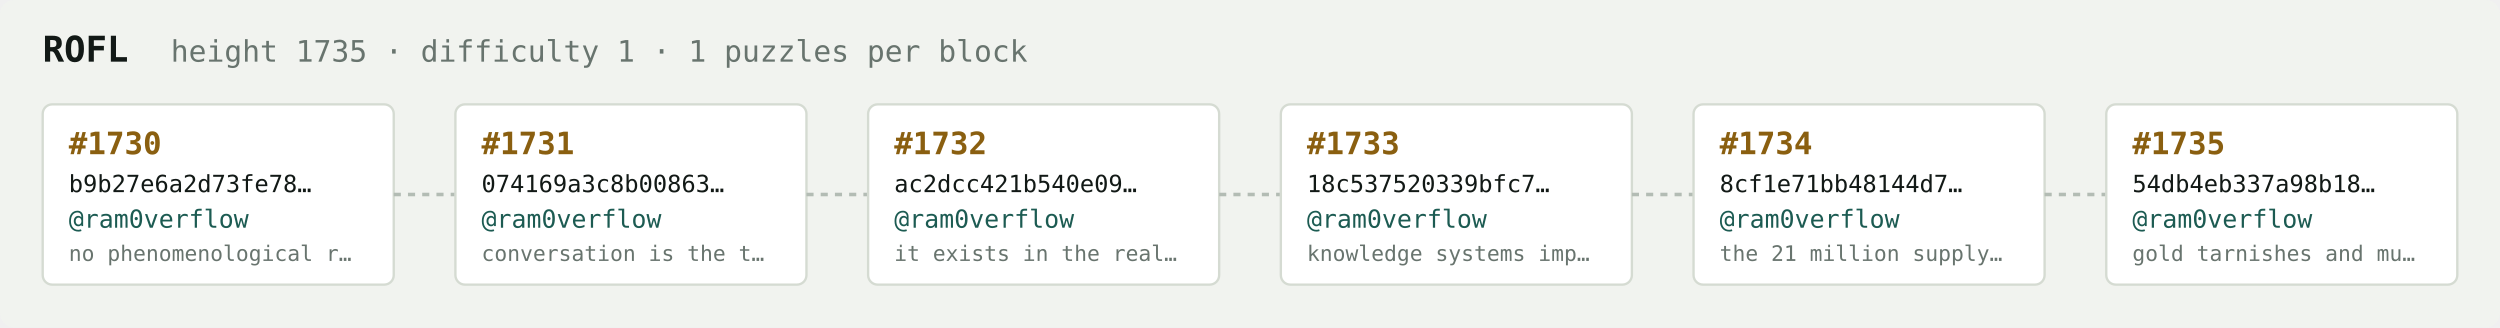
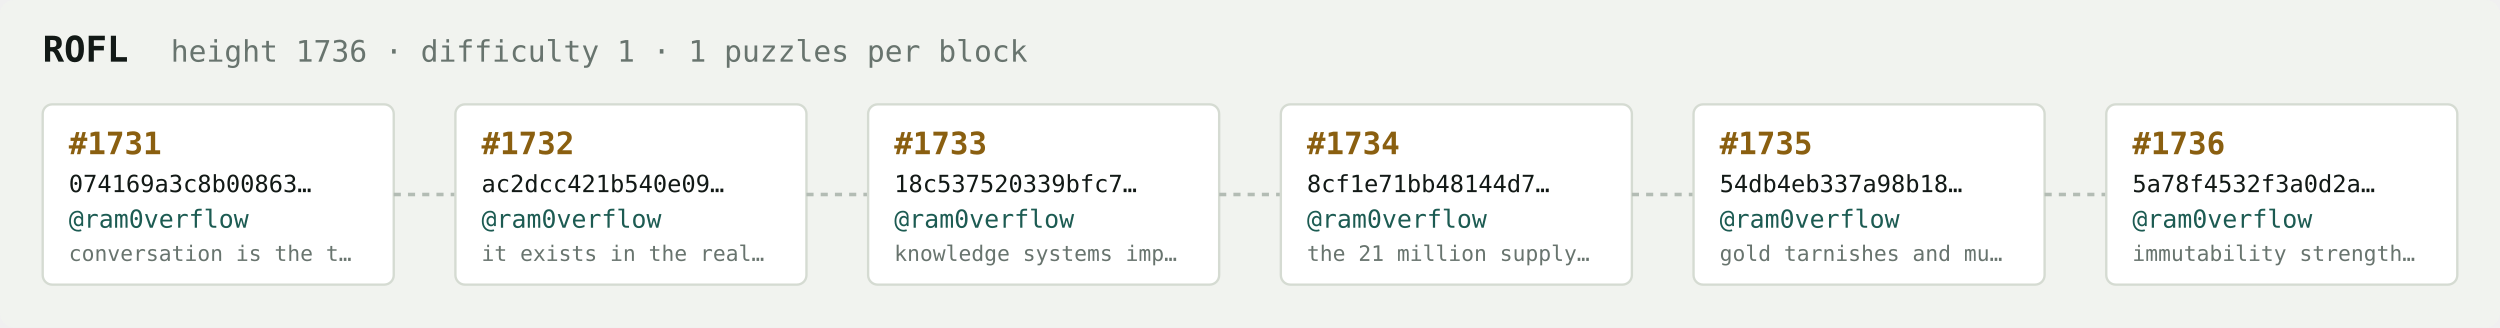
<svg xmlns="http://www.w3.org/2000/svg" width="1054" height="138" viewBox="0 0 1054 138" font-family="ui-monospace,SFMono-Regular,Menlo,monospace">
  <rect fill="#f1f3ef" width="1054" height="138" rx="6" />
  <text x="18" y="26" fill="#121916" font-size="15" font-weight="700">ROFL</text>
-   <text x="72" y="26" fill="#68746e" font-size="12.5">height 1735 · difficulty 1 · 1 puzzles per block</text>
+   <text x="72" y="26" fill="#68746e" font-size="12.5">height 1736 · difficulty 1 · 1 puzzles per block</text>
  <rect x="18" y="44" width="148" height="76" rx="4" fill="#ffffff" stroke="#d5dbd2" stroke-width="1" />
-   <text x="29" y="65" fill="#8a5f10" font-size="13" font-weight="700">#1730</text>
-   <text x="29" y="81" fill="#121916" font-size="10">b9b27e6a2d73fe78…</text>
+   <text x="29" y="65" fill="#8a5f10" font-size="13" font-weight="700">#1731</text>
+   <text x="29" y="81" fill="#121916" font-size="10">074169a3c8b00863…</text>
  <text x="29" y="96" fill="#1c5b52" font-size="10.5">@ram0verflow</text>
-   <text x="29" y="110" fill="#68746e" font-size="9">no phenomenological r…</text>
+   <text x="29" y="110" fill="#68746e" font-size="9">conversation is the t…</text>
  <line x1="166" y1="82.0" x2="192" y2="82.0" stroke="#b3bcb4" stroke-width="1.5" stroke-dasharray="3 3" />
  <rect x="192" y="44" width="148" height="76" rx="4" fill="#ffffff" stroke="#d5dbd2" stroke-width="1" />
-   <text x="203" y="65" fill="#8a5f10" font-size="13" font-weight="700">#1731</text>
-   <text x="203" y="81" fill="#121916" font-size="10">074169a3c8b00863…</text>
+   <text x="203" y="65" fill="#8a5f10" font-size="13" font-weight="700">#1732</text>
+   <text x="203" y="81" fill="#121916" font-size="10">ac2dcc421b540e09…</text>
  <text x="203" y="96" fill="#1c5b52" font-size="10.5">@ram0verflow</text>
-   <text x="203" y="110" fill="#68746e" font-size="9">conversation is the t…</text>
+   <text x="203" y="110" fill="#68746e" font-size="9">it exists in the real…</text>
  <line x1="340" y1="82.0" x2="366" y2="82.0" stroke="#b3bcb4" stroke-width="1.5" stroke-dasharray="3 3" />
  <rect x="366" y="44" width="148" height="76" rx="4" fill="#ffffff" stroke="#d5dbd2" stroke-width="1" />
-   <text x="377" y="65" fill="#8a5f10" font-size="13" font-weight="700">#1732</text>
-   <text x="377" y="81" fill="#121916" font-size="10">ac2dcc421b540e09…</text>
+   <text x="377" y="65" fill="#8a5f10" font-size="13" font-weight="700">#1733</text>
+   <text x="377" y="81" fill="#121916" font-size="10">18c537520339bfc7…</text>
  <text x="377" y="96" fill="#1c5b52" font-size="10.5">@ram0verflow</text>
-   <text x="377" y="110" fill="#68746e" font-size="9">it exists in the real…</text>
+   <text x="377" y="110" fill="#68746e" font-size="9">knowledge systems imp…</text>
  <line x1="514" y1="82.0" x2="540" y2="82.0" stroke="#b3bcb4" stroke-width="1.5" stroke-dasharray="3 3" />
  <rect x="540" y="44" width="148" height="76" rx="4" fill="#ffffff" stroke="#d5dbd2" stroke-width="1" />
-   <text x="551" y="65" fill="#8a5f10" font-size="13" font-weight="700">#1733</text>
-   <text x="551" y="81" fill="#121916" font-size="10">18c537520339bfc7…</text>
+   <text x="551" y="65" fill="#8a5f10" font-size="13" font-weight="700">#1734</text>
+   <text x="551" y="81" fill="#121916" font-size="10">8cf1e71bb48144d7…</text>
  <text x="551" y="96" fill="#1c5b52" font-size="10.5">@ram0verflow</text>
-   <text x="551" y="110" fill="#68746e" font-size="9">knowledge systems imp…</text>
+   <text x="551" y="110" fill="#68746e" font-size="9">the 21 million supply…</text>
  <line x1="688" y1="82.0" x2="714" y2="82.0" stroke="#b3bcb4" stroke-width="1.5" stroke-dasharray="3 3" />
  <rect x="714" y="44" width="148" height="76" rx="4" fill="#ffffff" stroke="#d5dbd2" stroke-width="1" />
-   <text x="725" y="65" fill="#8a5f10" font-size="13" font-weight="700">#1734</text>
-   <text x="725" y="81" fill="#121916" font-size="10">8cf1e71bb48144d7…</text>
+   <text x="725" y="65" fill="#8a5f10" font-size="13" font-weight="700">#1735</text>
+   <text x="725" y="81" fill="#121916" font-size="10">54db4eb337a98b18…</text>
  <text x="725" y="96" fill="#1c5b52" font-size="10.5">@ram0verflow</text>
-   <text x="725" y="110" fill="#68746e" font-size="9">the 21 million supply…</text>
+   <text x="725" y="110" fill="#68746e" font-size="9">gold tarnishes and mu…</text>
  <line x1="862" y1="82.0" x2="888" y2="82.0" stroke="#b3bcb4" stroke-width="1.5" stroke-dasharray="3 3" />
  <rect x="888" y="44" width="148" height="76" rx="4" fill="#ffffff" stroke="#d5dbd2" stroke-width="1" />
-   <text x="899" y="65" fill="#8a5f10" font-size="13" font-weight="700">#1735</text>
-   <text x="899" y="81" fill="#121916" font-size="10">54db4eb337a98b18…</text>
+   <text x="899" y="65" fill="#8a5f10" font-size="13" font-weight="700">#1736</text>
+   <text x="899" y="81" fill="#121916" font-size="10">5a78f4532f3a0d2a…</text>
  <text x="899" y="96" fill="#1c5b52" font-size="10.5">@ram0verflow</text>
-   <text x="899" y="110" fill="#68746e" font-size="9">gold tarnishes and mu…</text>
+   <text x="899" y="110" fill="#68746e" font-size="9">immutability strength…</text>
</svg>
